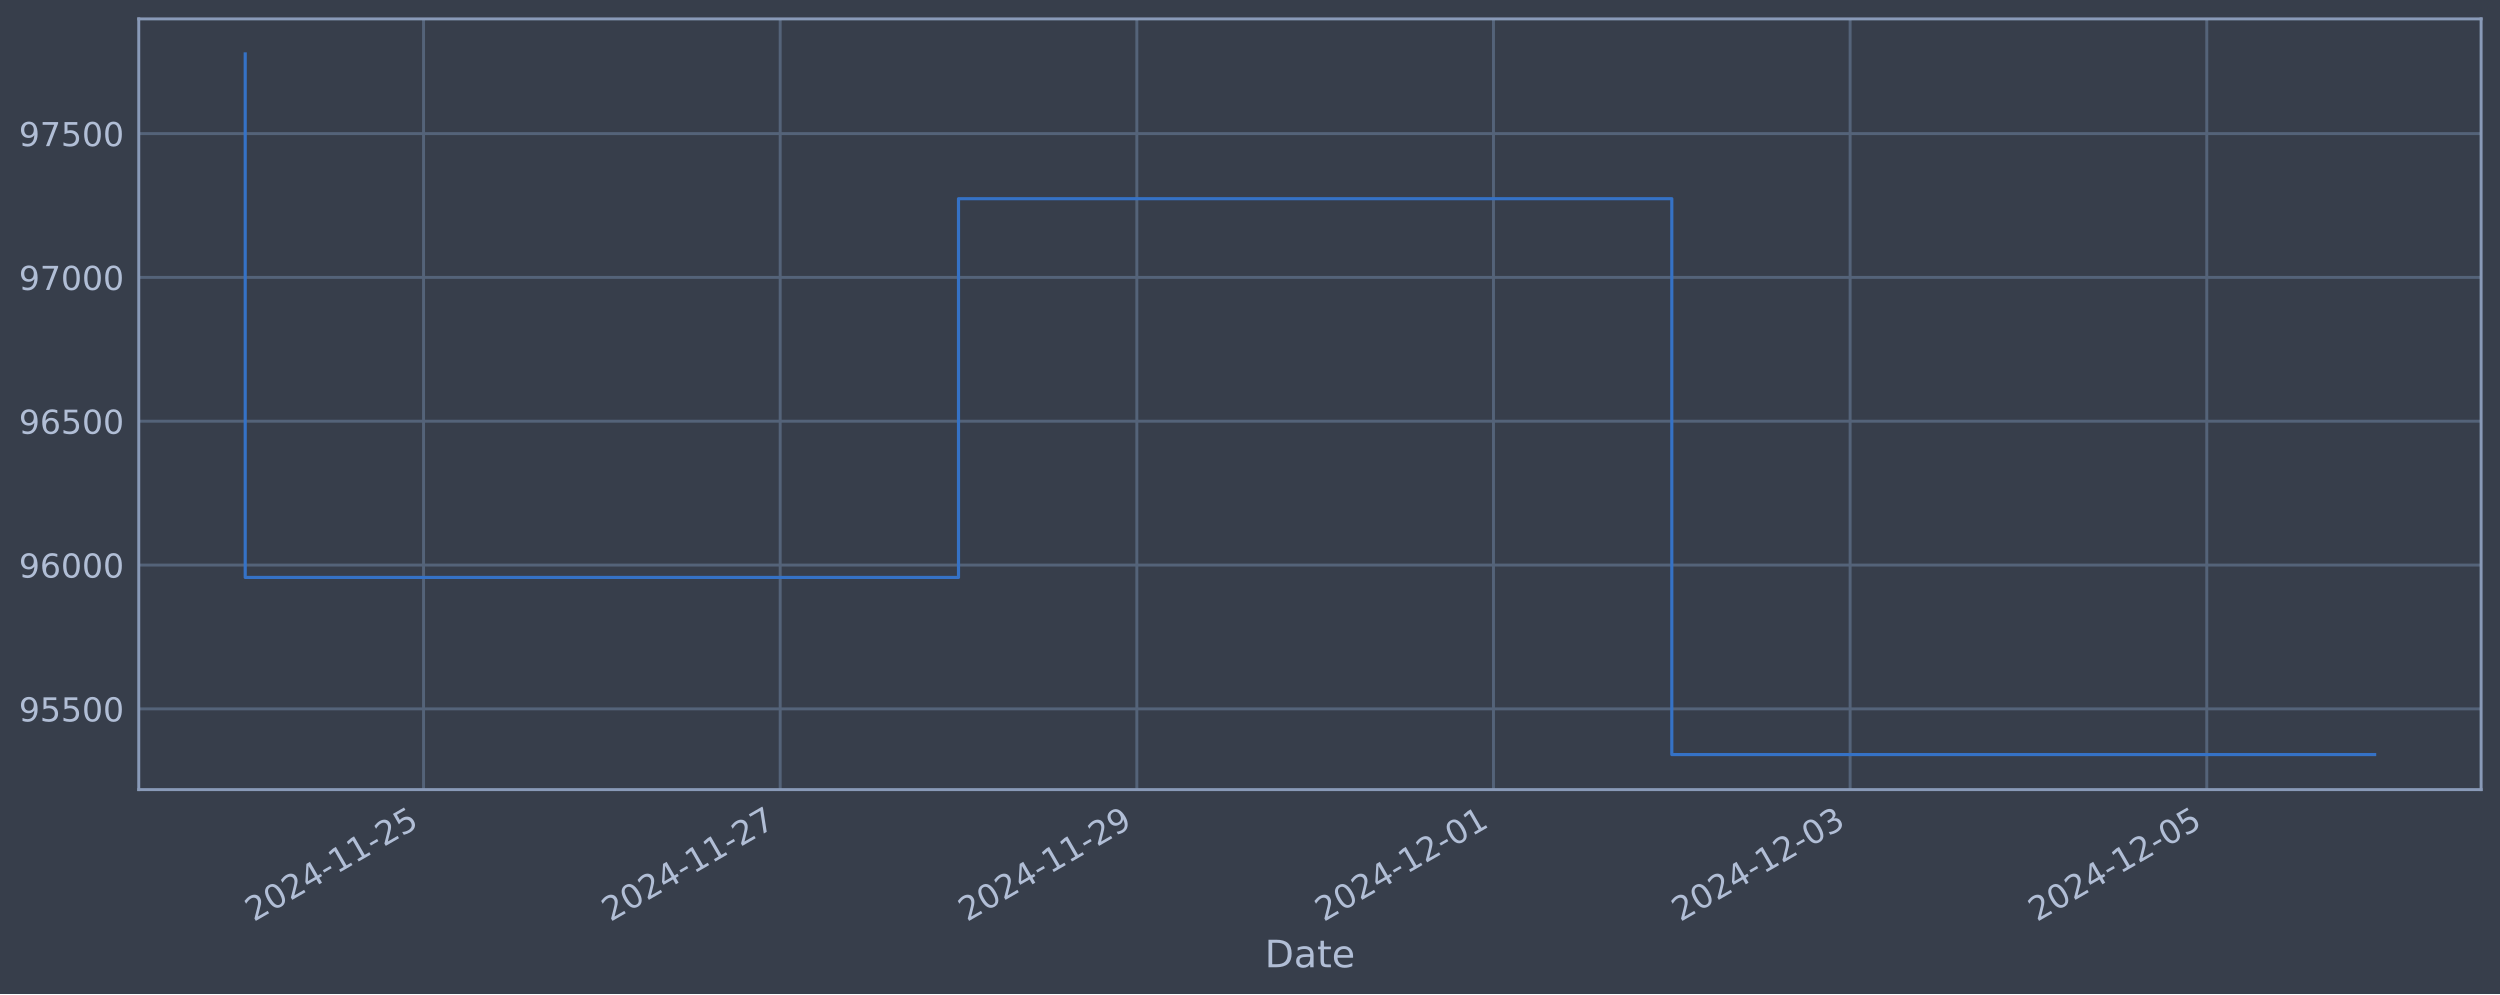
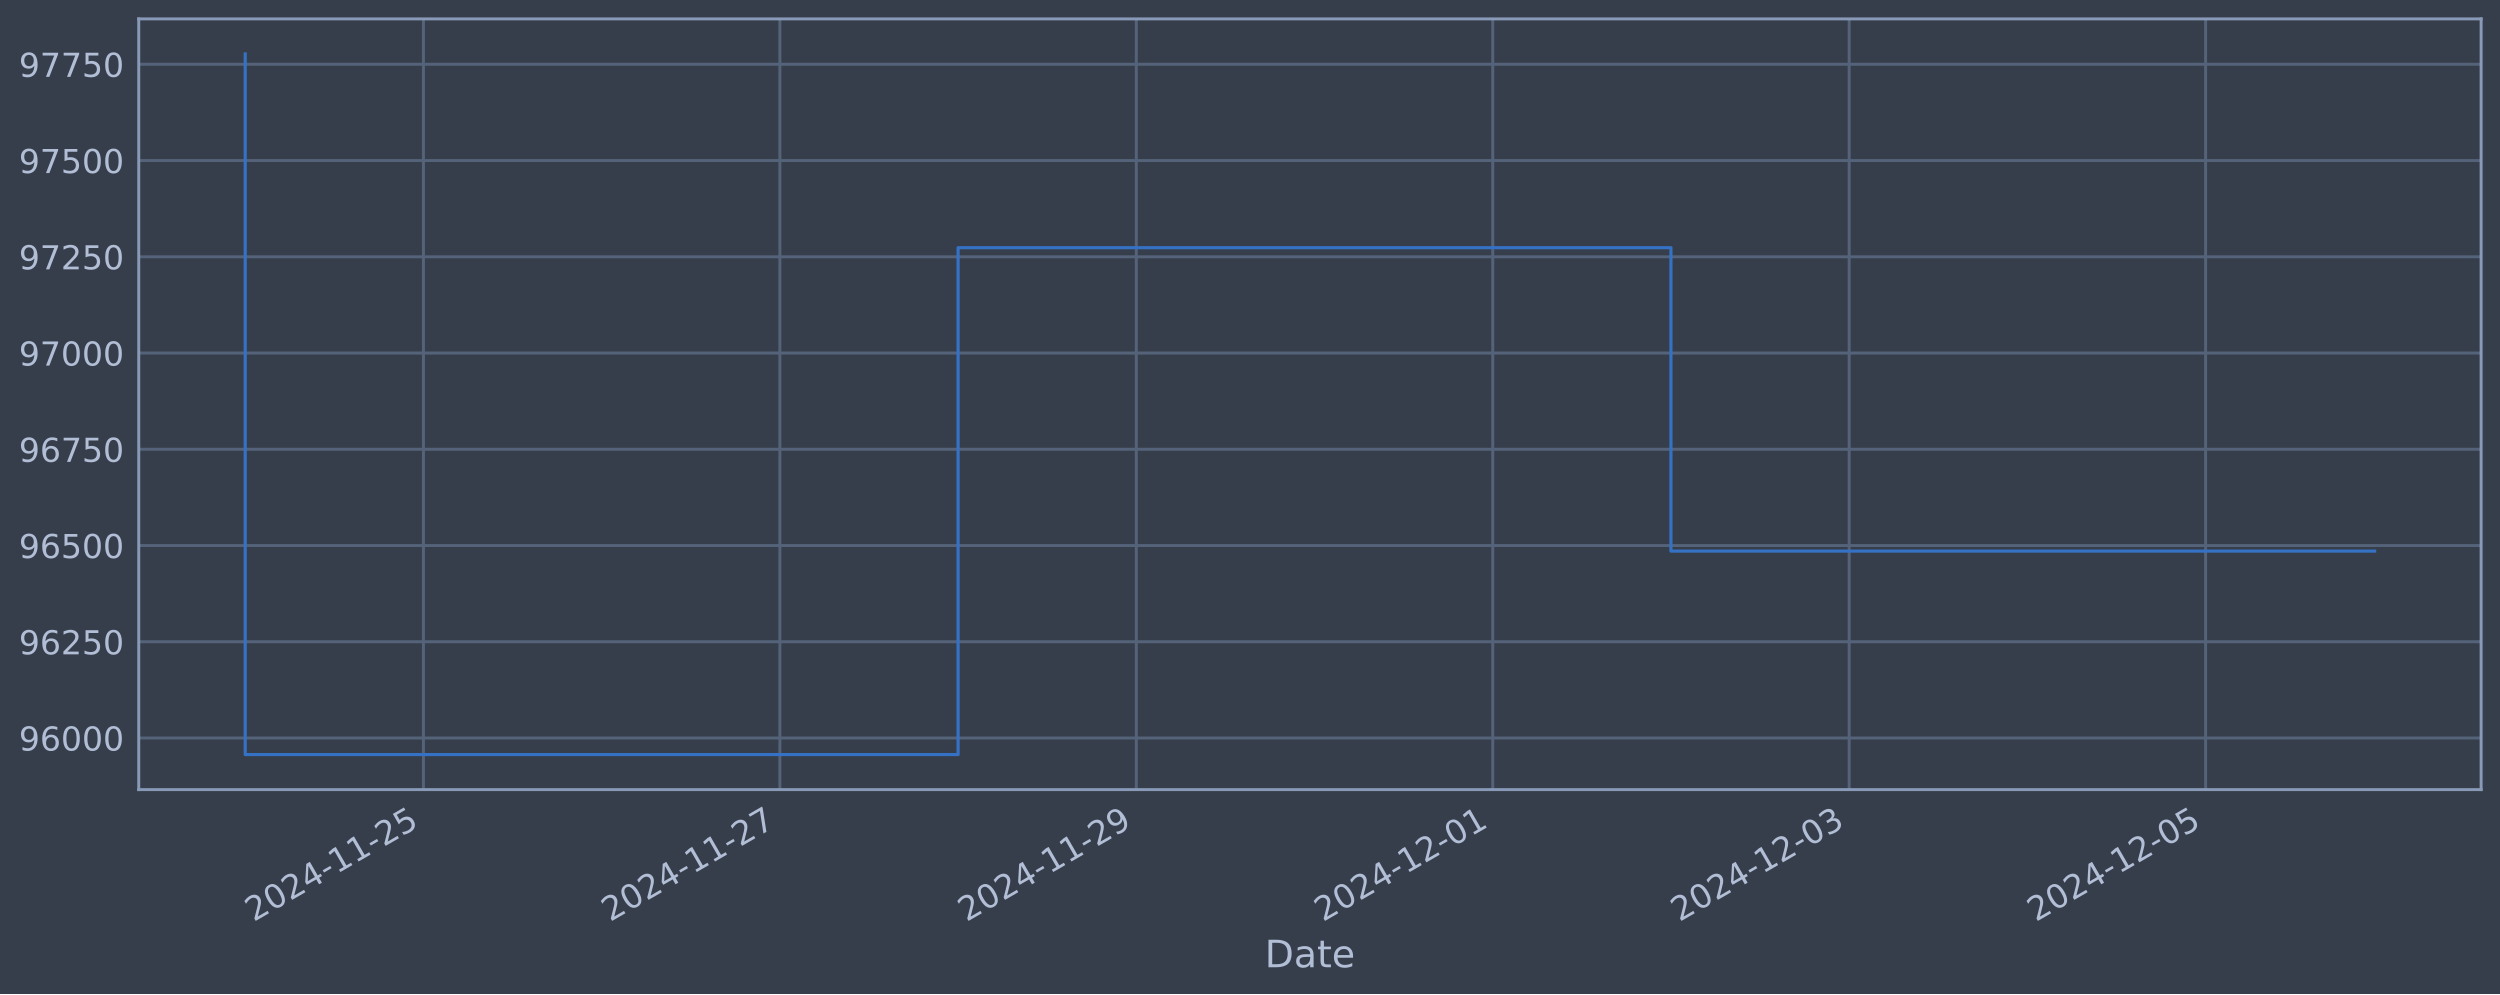
<svg xmlns="http://www.w3.org/2000/svg" xmlns:xlink="http://www.w3.org/1999/xlink" width="952.884pt" height="378.87pt" viewBox="0 0 952.884 378.87" version="1.1">
  <defs>
    <style type="text/css">*{stroke-linejoin: round; stroke-linecap: butt}</style>
  </defs>
  <g id="figure_1">
    <g id="patch_1">
      <path d="M 0 378.87  L 952.884 378.87  L 952.884 0  L 0 0  z " style="fill: #373e4b" />
    </g>
    <g id="axes_1">
      <g id="patch_2">
        <path d="M 52.884 300.96  L 945.684 300.96  L 945.684 7.2  L 52.884 7.2  z " style="fill: #373e4b" />
      </g>
      <g id="matplotlib.axis_1">
        <g id="xtick_1">
          <g id="line2d_1">
-             <path d="M 161.434 300.96  L 161.434 7.2  " clip-path="url(#p1af38d89a9)" style="fill: none; stroke: #546379; stroke-width: 1.12; stroke-linecap: square" />
+             <path d="M 161.394 300.96  L 161.394 7.2  " clip-path="url(#p93b22e2b44)" style="fill: none; stroke: #546379; stroke-width: 1.12; stroke-linecap: square" />
          </g>
          <g id="line2d_2" />
          <g id="text_1">
-             <g style="fill: #b1bed6" transform="translate(96.70846 351.4642) rotate(-30) scale(0.126 -0.126)">
+             <g style="fill: #b1bed6" transform="translate(96.66837 351.4642) rotate(-30) scale(0.126 -0.126)">
              <defs>
                <path id="DejaVuSans-32" d="M 1228 531  L 3431 531  L 3431 0  L 469 0  L 469 531  Q 828 903 1448 1529  Q 2069 2156 2228 2338  Q 2531 2678 2651 2914  Q 2772 3150 2772 3378  Q 2772 3750 2511 3984  Q 2250 4219 1831 4219  Q 1534 4219 1204 4116  Q 875 4013 500 3803  L 500 4441  Q 881 4594 1212 4672  Q 1544 4750 1819 4750  Q 2544 4750 2975 4387  Q 3406 4025 3406 3419  Q 3406 3131 3298 2873  Q 3191 2616 2906 2266  Q 2828 2175 2409 1742  Q 1991 1309 1228 531  z " transform="scale(0.015625)" />
                <path id="DejaVuSans-30" d="M 2034 4250  Q 1547 4250 1301 3770  Q 1056 3291 1056 2328  Q 1056 1369 1301 889  Q 1547 409 2034 409  Q 2525 409 2770 889  Q 3016 1369 3016 2328  Q 3016 3291 2770 3770  Q 2525 4250 2034 4250  z M 2034 4750  Q 2819 4750 3233 4129  Q 3647 3509 3647 2328  Q 3647 1150 3233 529  Q 2819 -91 2034 -91  Q 1250 -91 836 529  Q 422 1150 422 2328  Q 422 3509 836 4129  Q 1250 4750 2034 4750  z " transform="scale(0.015625)" />
                <path id="DejaVuSans-34" d="M 2419 4116  L 825 1625  L 2419 1625  L 2419 4116  z M 2253 4666  L 3047 4666  L 3047 1625  L 3713 1625  L 3713 1100  L 3047 1100  L 3047 0  L 2419 0  L 2419 1100  L 313 1100  L 313 1709  L 2253 4666  z " transform="scale(0.015625)" />
                <path id="DejaVuSans-2d" d="M 313 2009  L 1997 2009  L 1997 1497  L 313 1497  L 313 2009  z " transform="scale(0.015625)" />
                <path id="DejaVuSans-31" d="M 794 531  L 1825 531  L 1825 4091  L 703 3866  L 703 4441  L 1819 4666  L 2450 4666  L 2450 531  L 3481 531  L 3481 0  L 794 0  L 794 531  z " transform="scale(0.015625)" />
                <path id="DejaVuSans-35" d="M 691 4666  L 3169 4666  L 3169 4134  L 1269 4134  L 1269 2991  Q 1406 3038 1543 3061  Q 1681 3084 1819 3084  Q 2600 3084 3056 2656  Q 3513 2228 3513 1497  Q 3513 744 3044 326  Q 2575 -91 1722 -91  Q 1428 -91 1123 -41  Q 819 9 494 109  L 494 744  Q 775 591 1075 516  Q 1375 441 1709 441  Q 2250 441 2565 725  Q 2881 1009 2881 1497  Q 2881 1984 2565 2268  Q 2250 2553 1709 2553  Q 1456 2553 1204 2497  Q 953 2441 691 2322  L 691 4666  z " transform="scale(0.015625)" />
              </defs>
              <use xlink:href="#DejaVuSans-32" />
              <use xlink:href="#DejaVuSans-30" x="63.623" />
              <use xlink:href="#DejaVuSans-32" x="127.246" />
              <use xlink:href="#DejaVuSans-34" x="190.869" />
              <use xlink:href="#DejaVuSans-2d" x="254.492" />
              <use xlink:href="#DejaVuSans-31" x="290.576" />
              <use xlink:href="#DejaVuSans-31" x="354.199" />
              <use xlink:href="#DejaVuSans-2d" x="417.822" />
              <use xlink:href="#DejaVuSans-32" x="453.906" />
              <use xlink:href="#DejaVuSans-35" x="517.529" />
            </g>
          </g>
        </g>
        <g id="xtick_2">
          <g id="line2d_3">
-             <path d="M 297.371 300.96  L 297.371 7.2  " clip-path="url(#p1af38d89a9)" style="fill: none; stroke: #546379; stroke-width: 1.12; stroke-linecap: square" />
+             <path d="M 297.25 300.96  L 297.25 7.2  " clip-path="url(#p93b22e2b44)" style="fill: none; stroke: #546379; stroke-width: 1.12; stroke-linecap: square" />
          </g>
          <g id="line2d_4" />
          <g id="text_2">
-             <g style="fill: #b1bed6" transform="translate(232.6453 351.4642) rotate(-30) scale(0.126 -0.126)">
+             <g style="fill: #b1bed6" transform="translate(232.525 351.4642) rotate(-30) scale(0.126 -0.126)">
              <defs>
                <path id="DejaVuSans-37" d="M 525 4666  L 3525 4666  L 3525 4397  L 1831 0  L 1172 0  L 2766 4134  L 525 4134  L 525 4666  z " transform="scale(0.015625)" />
              </defs>
              <use xlink:href="#DejaVuSans-32" />
              <use xlink:href="#DejaVuSans-30" x="63.623" />
              <use xlink:href="#DejaVuSans-32" x="127.246" />
              <use xlink:href="#DejaVuSans-34" x="190.869" />
              <use xlink:href="#DejaVuSans-2d" x="254.492" />
              <use xlink:href="#DejaVuSans-31" x="290.576" />
              <use xlink:href="#DejaVuSans-31" x="354.199" />
              <use xlink:href="#DejaVuSans-2d" x="417.822" />
              <use xlink:href="#DejaVuSans-32" x="453.906" />
              <use xlink:href="#DejaVuSans-37" x="517.529" />
            </g>
          </g>
        </g>
        <g id="xtick_3">
          <g id="line2d_5">
-             <path d="M 433.308 300.96  L 433.308 7.2  " clip-path="url(#p1af38d89a9)" style="fill: none; stroke: #546379; stroke-width: 1.12; stroke-linecap: square" />
+             <path d="M 433.107 300.96  L 433.107 7.2  " clip-path="url(#p93b22e2b44)" style="fill: none; stroke: #546379; stroke-width: 1.12; stroke-linecap: square" />
          </g>
          <g id="line2d_6" />
          <g id="text_3">
-             <g style="fill: #b1bed6" transform="translate(368.5821 351.4642) rotate(-30) scale(0.126 -0.126)">
+             <g style="fill: #b1bed6" transform="translate(368.3816 351.4642) rotate(-30) scale(0.126 -0.126)">
              <defs>
                <path id="DejaVuSans-39" d="M 703 97  L 703 672  Q 941 559 1184 500  Q 1428 441 1663 441  Q 2288 441 2617 861  Q 2947 1281 2994 2138  Q 2813 1869 2534 1725  Q 2256 1581 1919 1581  Q 1219 1581 811 2004  Q 403 2428 403 3163  Q 403 3881 828 4315  Q 1253 4750 1959 4750  Q 2769 4750 3195 4129  Q 3622 3509 3622 2328  Q 3622 1225 3098 567  Q 2575 -91 1691 -91  Q 1453 -91 1209 -44  Q 966 3 703 97  z M 1959 2075  Q 2384 2075 2632 2365  Q 2881 2656 2881 3163  Q 2881 3666 2632 3958  Q 2384 4250 1959 4250  Q 1534 4250 1286 3958  Q 1038 3666 1038 3163  Q 1038 2656 1286 2365  Q 1534 2075 1959 2075  z " transform="scale(0.015625)" />
              </defs>
              <use xlink:href="#DejaVuSans-32" />
              <use xlink:href="#DejaVuSans-30" x="63.623" />
              <use xlink:href="#DejaVuSans-32" x="127.246" />
              <use xlink:href="#DejaVuSans-34" x="190.869" />
              <use xlink:href="#DejaVuSans-2d" x="254.492" />
              <use xlink:href="#DejaVuSans-31" x="290.576" />
              <use xlink:href="#DejaVuSans-31" x="354.199" />
              <use xlink:href="#DejaVuSans-2d" x="417.822" />
              <use xlink:href="#DejaVuSans-32" x="453.906" />
              <use xlink:href="#DejaVuSans-39" x="517.529" />
            </g>
          </g>
        </g>
        <g id="xtick_4">
          <g id="line2d_7">
-             <path d="M 569.244 300.96  L 569.244 7.2  " clip-path="url(#p1af38d89a9)" style="fill: none; stroke: #546379; stroke-width: 1.12; stroke-linecap: square" />
+             <path d="M 568.964 300.96  L 568.964 7.2  " clip-path="url(#p93b22e2b44)" style="fill: none; stroke: #546379; stroke-width: 1.12; stroke-linecap: square" />
          </g>
          <g id="line2d_8" />
          <g id="text_4">
-             <g style="fill: #b1bed6" transform="translate(504.5189 351.4642) rotate(-30) scale(0.126 -0.126)">
+             <g style="fill: #b1bed6" transform="translate(504.2382 351.4642) rotate(-30) scale(0.126 -0.126)">
              <use xlink:href="#DejaVuSans-32" />
              <use xlink:href="#DejaVuSans-30" x="63.623" />
              <use xlink:href="#DejaVuSans-32" x="127.246" />
              <use xlink:href="#DejaVuSans-34" x="190.869" />
              <use xlink:href="#DejaVuSans-2d" x="254.492" />
              <use xlink:href="#DejaVuSans-31" x="290.576" />
              <use xlink:href="#DejaVuSans-32" x="354.199" />
              <use xlink:href="#DejaVuSans-2d" x="417.822" />
              <use xlink:href="#DejaVuSans-30" x="453.906" />
              <use xlink:href="#DejaVuSans-31" x="517.529" />
            </g>
          </g>
        </g>
        <g id="xtick_5">
          <g id="line2d_9">
-             <path d="M 705.181 300.96  L 705.181 7.2  " clip-path="url(#p1af38d89a9)" style="fill: none; stroke: #546379; stroke-width: 1.12; stroke-linecap: square" />
+             <path d="M 704.82 300.96  L 704.82 7.2  " clip-path="url(#p93b22e2b44)" style="fill: none; stroke: #546379; stroke-width: 1.12; stroke-linecap: square" />
          </g>
          <g id="line2d_10" />
          <g id="text_5">
-             <g style="fill: #b1bed6" transform="translate(640.4557 351.4642) rotate(-30) scale(0.126 -0.126)">
+             <g style="fill: #b1bed6" transform="translate(640.0948 351.4642) rotate(-30) scale(0.126 -0.126)">
              <defs>
                <path id="DejaVuSans-33" d="M 2597 2516  Q 3050 2419 3304 2112  Q 3559 1806 3559 1356  Q 3559 666 3084 287  Q 2609 -91 1734 -91  Q 1441 -91 1130 -33  Q 819 25 488 141  L 488 750  Q 750 597 1062 519  Q 1375 441 1716 441  Q 2309 441 2620 675  Q 2931 909 2931 1356  Q 2931 1769 2642 2001  Q 2353 2234 1838 2234  L 1294 2234  L 1294 2753  L 1863 2753  Q 2328 2753 2575 2939  Q 2822 3125 2822 3475  Q 2822 3834 2567 4026  Q 2313 4219 1838 4219  Q 1578 4219 1281 4162  Q 984 4106 628 3988  L 628 4550  Q 988 4650 1302 4700  Q 1616 4750 1894 4750  Q 2613 4750 3031 4423  Q 3450 4097 3450 3541  Q 3450 3153 3228 2886  Q 3006 2619 2597 2516  z " transform="scale(0.015625)" />
              </defs>
              <use xlink:href="#DejaVuSans-32" />
              <use xlink:href="#DejaVuSans-30" x="63.623" />
              <use xlink:href="#DejaVuSans-32" x="127.246" />
              <use xlink:href="#DejaVuSans-34" x="190.869" />
              <use xlink:href="#DejaVuSans-2d" x="254.492" />
              <use xlink:href="#DejaVuSans-31" x="290.576" />
              <use xlink:href="#DejaVuSans-32" x="354.199" />
              <use xlink:href="#DejaVuSans-2d" x="417.822" />
              <use xlink:href="#DejaVuSans-30" x="453.906" />
              <use xlink:href="#DejaVuSans-33" x="517.529" />
            </g>
          </g>
        </g>
        <g id="xtick_6">
          <g id="line2d_11">
-             <path d="M 841.118 300.96  L 841.118 7.2  " clip-path="url(#p1af38d89a9)" style="fill: none; stroke: #546379; stroke-width: 1.12; stroke-linecap: square" />
+             <path d="M 840.677 300.96  L 840.677 7.2  " clip-path="url(#p93b22e2b44)" style="fill: none; stroke: #546379; stroke-width: 1.12; stroke-linecap: square" />
          </g>
          <g id="line2d_12" />
          <g id="text_6">
-             <g style="fill: #b1bed6" transform="translate(776.3925 351.4642) rotate(-30) scale(0.126 -0.126)">
+             <g style="fill: #b1bed6" transform="translate(775.9515 351.4642) rotate(-30) scale(0.126 -0.126)">
              <use xlink:href="#DejaVuSans-32" />
              <use xlink:href="#DejaVuSans-30" x="63.623" />
              <use xlink:href="#DejaVuSans-32" x="127.246" />
              <use xlink:href="#DejaVuSans-34" x="190.869" />
              <use xlink:href="#DejaVuSans-2d" x="254.492" />
              <use xlink:href="#DejaVuSans-31" x="290.576" />
              <use xlink:href="#DejaVuSans-32" x="354.199" />
              <use xlink:href="#DejaVuSans-2d" x="417.822" />
              <use xlink:href="#DejaVuSans-30" x="453.906" />
              <use xlink:href="#DejaVuSans-35" x="517.529" />
            </g>
          </g>
        </g>
        <g id="text_7">
          <g style="fill: #b1bed6" transform="translate(482.0746 368.6753) scale(0.144 -0.144)">
            <defs>
              <path id="DejaVuSans-44" d="M 1259 4147  L 1259 519  L 2022 519  Q 2988 519 3436 956  Q 3884 1394 3884 2338  Q 3884 3275 3436 3711  Q 2988 4147 2022 4147  L 1259 4147  z M 628 4666  L 1925 4666  Q 3281 4666 3915 4102  Q 4550 3538 4550 2338  Q 4550 1131 3912 565  Q 3275 0 1925 0  L 628 0  L 628 4666  z " transform="scale(0.015625)" />
              <path id="DejaVuSans-61" d="M 2194 1759  Q 1497 1759 1228 1600  Q 959 1441 959 1056  Q 959 750 1161 570  Q 1363 391 1709 391  Q 2188 391 2477 730  Q 2766 1069 2766 1631  L 2766 1759  L 2194 1759  z M 3341 1997  L 3341 0  L 2766 0  L 2766 531  Q 2569 213 2275 61  Q 1981 -91 1556 -91  Q 1019 -91 701 211  Q 384 513 384 1019  Q 384 1609 779 1909  Q 1175 2209 1959 2209  L 2766 2209  L 2766 2266  Q 2766 2663 2505 2880  Q 2244 3097 1772 3097  Q 1472 3097 1187 3025  Q 903 2953 641 2809  L 641 3341  Q 956 3463 1253 3523  Q 1550 3584 1831 3584  Q 2591 3584 2966 3190  Q 3341 2797 3341 1997  z " transform="scale(0.015625)" />
              <path id="DejaVuSans-74" d="M 1172 4494  L 1172 3500  L 2356 3500  L 2356 3053  L 1172 3053  L 1172 1153  Q 1172 725 1289 603  Q 1406 481 1766 481  L 2356 481  L 2356 0  L 1766 0  Q 1100 0 847 248  Q 594 497 594 1153  L 594 3053  L 172 3053  L 172 3500  L 594 3500  L 594 4494  L 1172 4494  z " transform="scale(0.015625)" />
              <path id="DejaVuSans-65" d="M 3597 1894  L 3597 1613  L 953 1613  Q 991 1019 1311 708  Q 1631 397 2203 397  Q 2534 397 2845 478  Q 3156 559 3463 722  L 3463 178  Q 3153 47 2828 -22  Q 2503 -91 2169 -91  Q 1331 -91 842 396  Q 353 884 353 1716  Q 353 2575 817 3079  Q 1281 3584 2069 3584  Q 2775 3584 3186 3129  Q 3597 2675 3597 1894  z M 3022 2063  Q 3016 2534 2758 2815  Q 2500 3097 2075 3097  Q 1594 3097 1305 2825  Q 1016 2553 972 2059  L 3022 2063  z " transform="scale(0.015625)" />
            </defs>
            <use xlink:href="#DejaVuSans-44" />
            <use xlink:href="#DejaVuSans-61" x="77.002" />
            <use xlink:href="#DejaVuSans-74" x="138.281" />
            <use xlink:href="#DejaVuSans-65" x="177.49" />
          </g>
        </g>
      </g>
      <g id="matplotlib.axis_2">
        <g id="ytick_1">
          <g id="line2d_13">
-             <path d="M 52.884 270.187  L 945.684 270.187  " clip-path="url(#p1af38d89a9)" style="fill: none; stroke: #546379; stroke-width: 1.12; stroke-linecap: square" />
+             <path d="M 52.884 281.296  L 945.684 281.296  " clip-path="url(#p93b22e2b44)" style="fill: none; stroke: #546379; stroke-width: 1.12; stroke-linecap: square" />
          </g>
          <g id="line2d_14" />
          <g id="text_8">
-             <g style="fill: #b1bed6" transform="translate(7.2 274.9743) scale(0.126 -0.126)">
-               <use xlink:href="#DejaVuSans-39" />
-               <use xlink:href="#DejaVuSans-35" x="63.623" />
-               <use xlink:href="#DejaVuSans-35" x="127.246" />
-               <use xlink:href="#DejaVuSans-30" x="190.869" />
-               <use xlink:href="#DejaVuSans-30" x="254.492" />
-             </g>
-           </g>
-         </g>
-         <g id="ytick_2">
-           <g id="line2d_15">
-             <path d="M 52.884 215.369  L 945.684 215.369  " clip-path="url(#p1af38d89a9)" style="fill: none; stroke: #546379; stroke-width: 1.12; stroke-linecap: square" />
-           </g>
-           <g id="line2d_16" />
-           <g id="text_9">
-             <g style="fill: #b1bed6" transform="translate(7.2 220.1563) scale(0.126 -0.126)">
+             <g style="fill: #b1bed6" transform="translate(7.2 286.0831) scale(0.126 -0.126)">
              <defs>
                <path id="DejaVuSans-36" d="M 2113 2584  Q 1688 2584 1439 2293  Q 1191 2003 1191 1497  Q 1191 994 1439 701  Q 1688 409 2113 409  Q 2538 409 2786 701  Q 3034 994 3034 1497  Q 3034 2003 2786 2293  Q 2538 2584 2113 2584  z M 3366 4563  L 3366 3988  Q 3128 4100 2886 4159  Q 2644 4219 2406 4219  Q 1781 4219 1451 3797  Q 1122 3375 1075 2522  Q 1259 2794 1537 2939  Q 1816 3084 2150 3084  Q 2853 3084 3261 2657  Q 3669 2231 3669 1497  Q 3669 778 3244 343  Q 2819 -91 2113 -91  Q 1303 -91 875 529  Q 447 1150 447 2328  Q 447 3434 972 4092  Q 1497 4750 2381 4750  Q 2619 4750 2861 4703  Q 3103 4656 3366 4563  z " transform="scale(0.015625)" />
              </defs>
              <use xlink:href="#DejaVuSans-39" />
              <use xlink:href="#DejaVuSans-36" x="63.623" />
              <use xlink:href="#DejaVuSans-30" x="127.246" />
              <use xlink:href="#DejaVuSans-30" x="190.869" />
              <use xlink:href="#DejaVuSans-30" x="254.492" />
            </g>
          </g>
        </g>
+         <g id="ytick_2">
+           <g id="line2d_15">
+             <path d="M 52.884 244.612  L 945.684 244.612  " clip-path="url(#p93b22e2b44)" style="fill: none; stroke: #546379; stroke-width: 1.12; stroke-linecap: square" />
+           </g>
+           <g id="line2d_16" />
+           <g id="text_9">
+             <g style="fill: #b1bed6" transform="translate(7.2 249.3988) scale(0.126 -0.126)">
+               <use xlink:href="#DejaVuSans-39" />
+               <use xlink:href="#DejaVuSans-36" x="63.623" />
+               <use xlink:href="#DejaVuSans-32" x="127.246" />
+               <use xlink:href="#DejaVuSans-35" x="190.869" />
+               <use xlink:href="#DejaVuSans-30" x="254.492" />
+             </g>
+           </g>
+         </g>
        <g id="ytick_3">
          <g id="line2d_17">
-             <path d="M 52.884 160.551  L 945.684 160.551  " clip-path="url(#p1af38d89a9)" style="fill: none; stroke: #546379; stroke-width: 1.12; stroke-linecap: square" />
+             <path d="M 52.884 207.927  L 945.684 207.927  " clip-path="url(#p93b22e2b44)" style="fill: none; stroke: #546379; stroke-width: 1.12; stroke-linecap: square" />
          </g>
          <g id="line2d_18" />
          <g id="text_10">
-             <g style="fill: #b1bed6" transform="translate(7.2 165.3383) scale(0.126 -0.126)">
+             <g style="fill: #b1bed6" transform="translate(7.2 212.7145) scale(0.126 -0.126)">
              <use xlink:href="#DejaVuSans-39" />
              <use xlink:href="#DejaVuSans-36" x="63.623" />
              <use xlink:href="#DejaVuSans-35" x="127.246" />
              <use xlink:href="#DejaVuSans-30" x="190.869" />
              <use xlink:href="#DejaVuSans-30" x="254.492" />
            </g>
          </g>
        </g>
        <g id="ytick_4">
          <g id="line2d_19">
-             <path d="M 52.884 105.733  L 945.684 105.733  " clip-path="url(#p1af38d89a9)" style="fill: none; stroke: #546379; stroke-width: 1.12; stroke-linecap: square" />
+             <path d="M 52.884 171.243  L 945.684 171.243  " clip-path="url(#p93b22e2b44)" style="fill: none; stroke: #546379; stroke-width: 1.12; stroke-linecap: square" />
          </g>
          <g id="line2d_20" />
          <g id="text_11">
-             <g style="fill: #b1bed6" transform="translate(7.2 110.5203) scale(0.126 -0.126)">
+             <g style="fill: #b1bed6" transform="translate(7.2 176.0301) scale(0.126 -0.126)">
+               <use xlink:href="#DejaVuSans-39" />
+               <use xlink:href="#DejaVuSans-36" x="63.623" />
+               <use xlink:href="#DejaVuSans-37" x="127.246" />
+               <use xlink:href="#DejaVuSans-35" x="190.869" />
+               <use xlink:href="#DejaVuSans-30" x="254.492" />
+             </g>
+           </g>
+         </g>
+         <g id="ytick_5">
+           <g id="line2d_21">
+             <path d="M 52.884 134.559  L 945.684 134.559  " clip-path="url(#p93b22e2b44)" style="fill: none; stroke: #546379; stroke-width: 1.12; stroke-linecap: square" />
+           </g>
+           <g id="line2d_22" />
+           <g id="text_12">
+             <g style="fill: #b1bed6" transform="translate(7.2 139.3458) scale(0.126 -0.126)">
              <use xlink:href="#DejaVuSans-39" />
              <use xlink:href="#DejaVuSans-37" x="63.623" />
              <use xlink:href="#DejaVuSans-30" x="127.246" />
              <use xlink:href="#DejaVuSans-30" x="190.869" />
              <use xlink:href="#DejaVuSans-30" x="254.492" />
            </g>
          </g>
        </g>
-         <g id="ytick_5">
-           <g id="line2d_21">
-             <path d="M 52.884 50.915  L 945.684 50.915  " clip-path="url(#p1af38d89a9)" style="fill: none; stroke: #546379; stroke-width: 1.12; stroke-linecap: square" />
-           </g>
-           <g id="line2d_22" />
-           <g id="text_12">
-             <g style="fill: #b1bed6" transform="translate(7.2 55.70234) scale(0.126 -0.126)">
+         <g id="ytick_6">
+           <g id="line2d_23">
+             <path d="M 52.884 97.874  L 945.684 97.874  " clip-path="url(#p93b22e2b44)" style="fill: none; stroke: #546379; stroke-width: 1.12; stroke-linecap: square" />
+           </g>
+           <g id="line2d_24" />
+           <g id="text_13">
+             <g style="fill: #b1bed6" transform="translate(7.2 102.6615) scale(0.126 -0.126)">
+               <use xlink:href="#DejaVuSans-39" />
+               <use xlink:href="#DejaVuSans-37" x="63.623" />
+               <use xlink:href="#DejaVuSans-32" x="127.246" />
+               <use xlink:href="#DejaVuSans-35" x="190.869" />
+               <use xlink:href="#DejaVuSans-30" x="254.492" />
+             </g>
+           </g>
+         </g>
+         <g id="ytick_7">
+           <g id="line2d_25">
+             <path d="M 52.884 61.19  L 945.684 61.19  " clip-path="url(#p93b22e2b44)" style="fill: none; stroke: #546379; stroke-width: 1.12; stroke-linecap: square" />
+           </g>
+           <g id="line2d_26" />
+           <g id="text_14">
+             <g style="fill: #b1bed6" transform="translate(7.2 65.97717) scale(0.126 -0.126)">
              <use xlink:href="#DejaVuSans-39" />
              <use xlink:href="#DejaVuSans-37" x="63.623" />
              <use xlink:href="#DejaVuSans-35" x="127.246" />
              <use xlink:href="#DejaVuSans-30" x="190.869" />
              <use xlink:href="#DejaVuSans-30" x="254.492" />
            </g>
          </g>
        </g>
-       </g>
-       <g id="line2d_23">
-         <path d="M 93.466 20.553  L 93.466 220.085  L 365.339 220.085  L 365.339 75.735  L 637.213 75.735  L 637.213 287.607  L 905.102 287.607  " clip-path="url(#p1af38d89a9)" style="fill: none; stroke: #3572c6; stroke-width: 1.2; stroke-linecap: square" />
+         <g id="ytick_8">
+           <g id="line2d_27">
+             <path d="M 52.884 24.506  L 945.684 24.506  " clip-path="url(#p93b22e2b44)" style="fill: none; stroke: #546379; stroke-width: 1.12; stroke-linecap: square" />
+           </g>
+           <g id="line2d_28" />
+           <g id="text_15">
+             <g style="fill: #b1bed6" transform="translate(7.2 29.29285) scale(0.126 -0.126)">
+               <use xlink:href="#DejaVuSans-39" />
+               <use xlink:href="#DejaVuSans-37" x="63.623" />
+               <use xlink:href="#DejaVuSans-37" x="127.246" />
+               <use xlink:href="#DejaVuSans-35" x="190.869" />
+               <use xlink:href="#DejaVuSans-30" x="254.492" />
+             </g>
+           </g>
+         </g>
+       </g>
+       <g id="line2d_29">
+         <path d="M 93.466 20.553  L 93.466 287.607  L 365.179 287.607  L 365.179 94.409  L 636.892 94.409  L 636.892 210.045  L 905.102 210.045  " clip-path="url(#p93b22e2b44)" style="fill: none; stroke: #3572c6; stroke-width: 1.2; stroke-linecap: square" />
      </g>
      <g id="patch_3">
        <path d="M 52.884 300.96  L 52.884 7.2  " style="fill: none; stroke: #899ab8; stroke-width: 1.12; stroke-linejoin: miter; stroke-linecap: square" />
      </g>
      <g id="patch_4">
        <path d="M 945.684 300.96  L 945.684 7.2  " style="fill: none; stroke: #899ab8; stroke-width: 1.12; stroke-linejoin: miter; stroke-linecap: square" />
      </g>
      <g id="patch_5">
        <path d="M 52.884 300.96  L 945.684 300.96  " style="fill: none; stroke: #899ab8; stroke-width: 1.12; stroke-linejoin: miter; stroke-linecap: square" />
      </g>
      <g id="patch_6">
        <path d="M 52.884 7.2  L 945.684 7.2  " style="fill: none; stroke: #899ab8; stroke-width: 1.12; stroke-linejoin: miter; stroke-linecap: square" />
      </g>
    </g>
  </g>
  <defs>
-     <clipPath id="p1af38d89a9">
+     <clipPath id="p93b22e2b44">
      <rect x="52.884" y="7.2" width="892.8" height="293.76" />
    </clipPath>
  </defs>
</svg>
